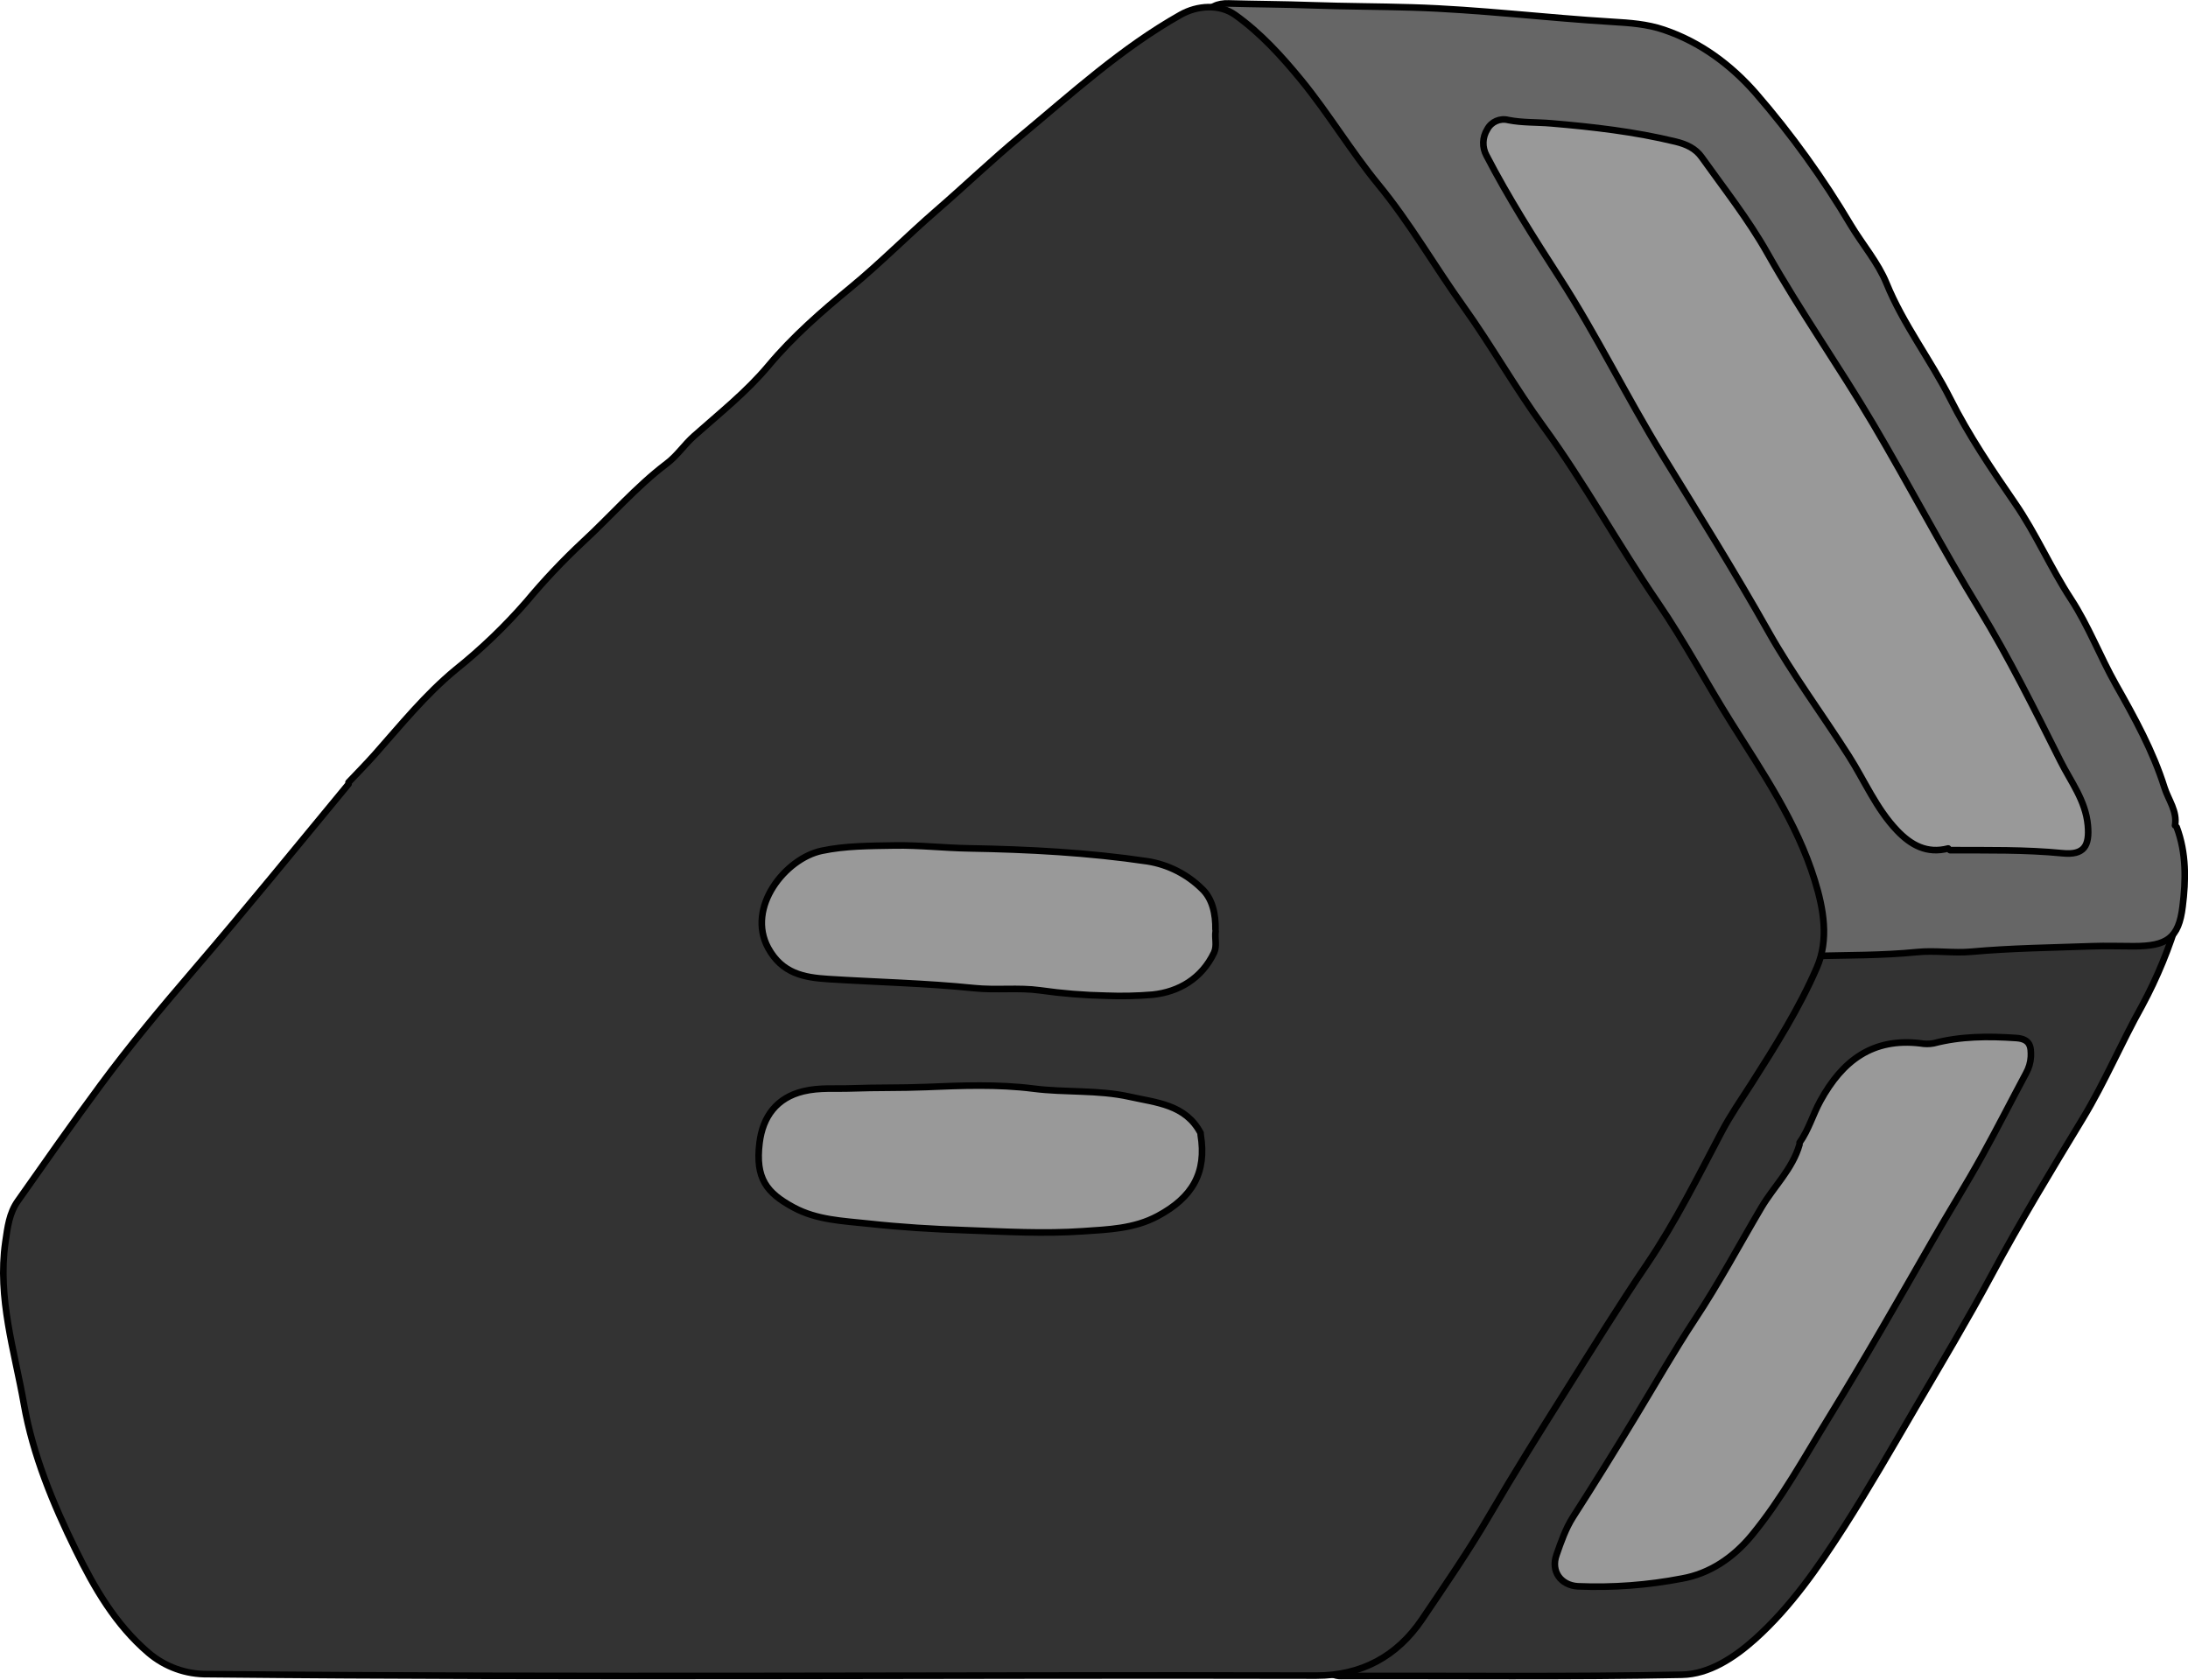
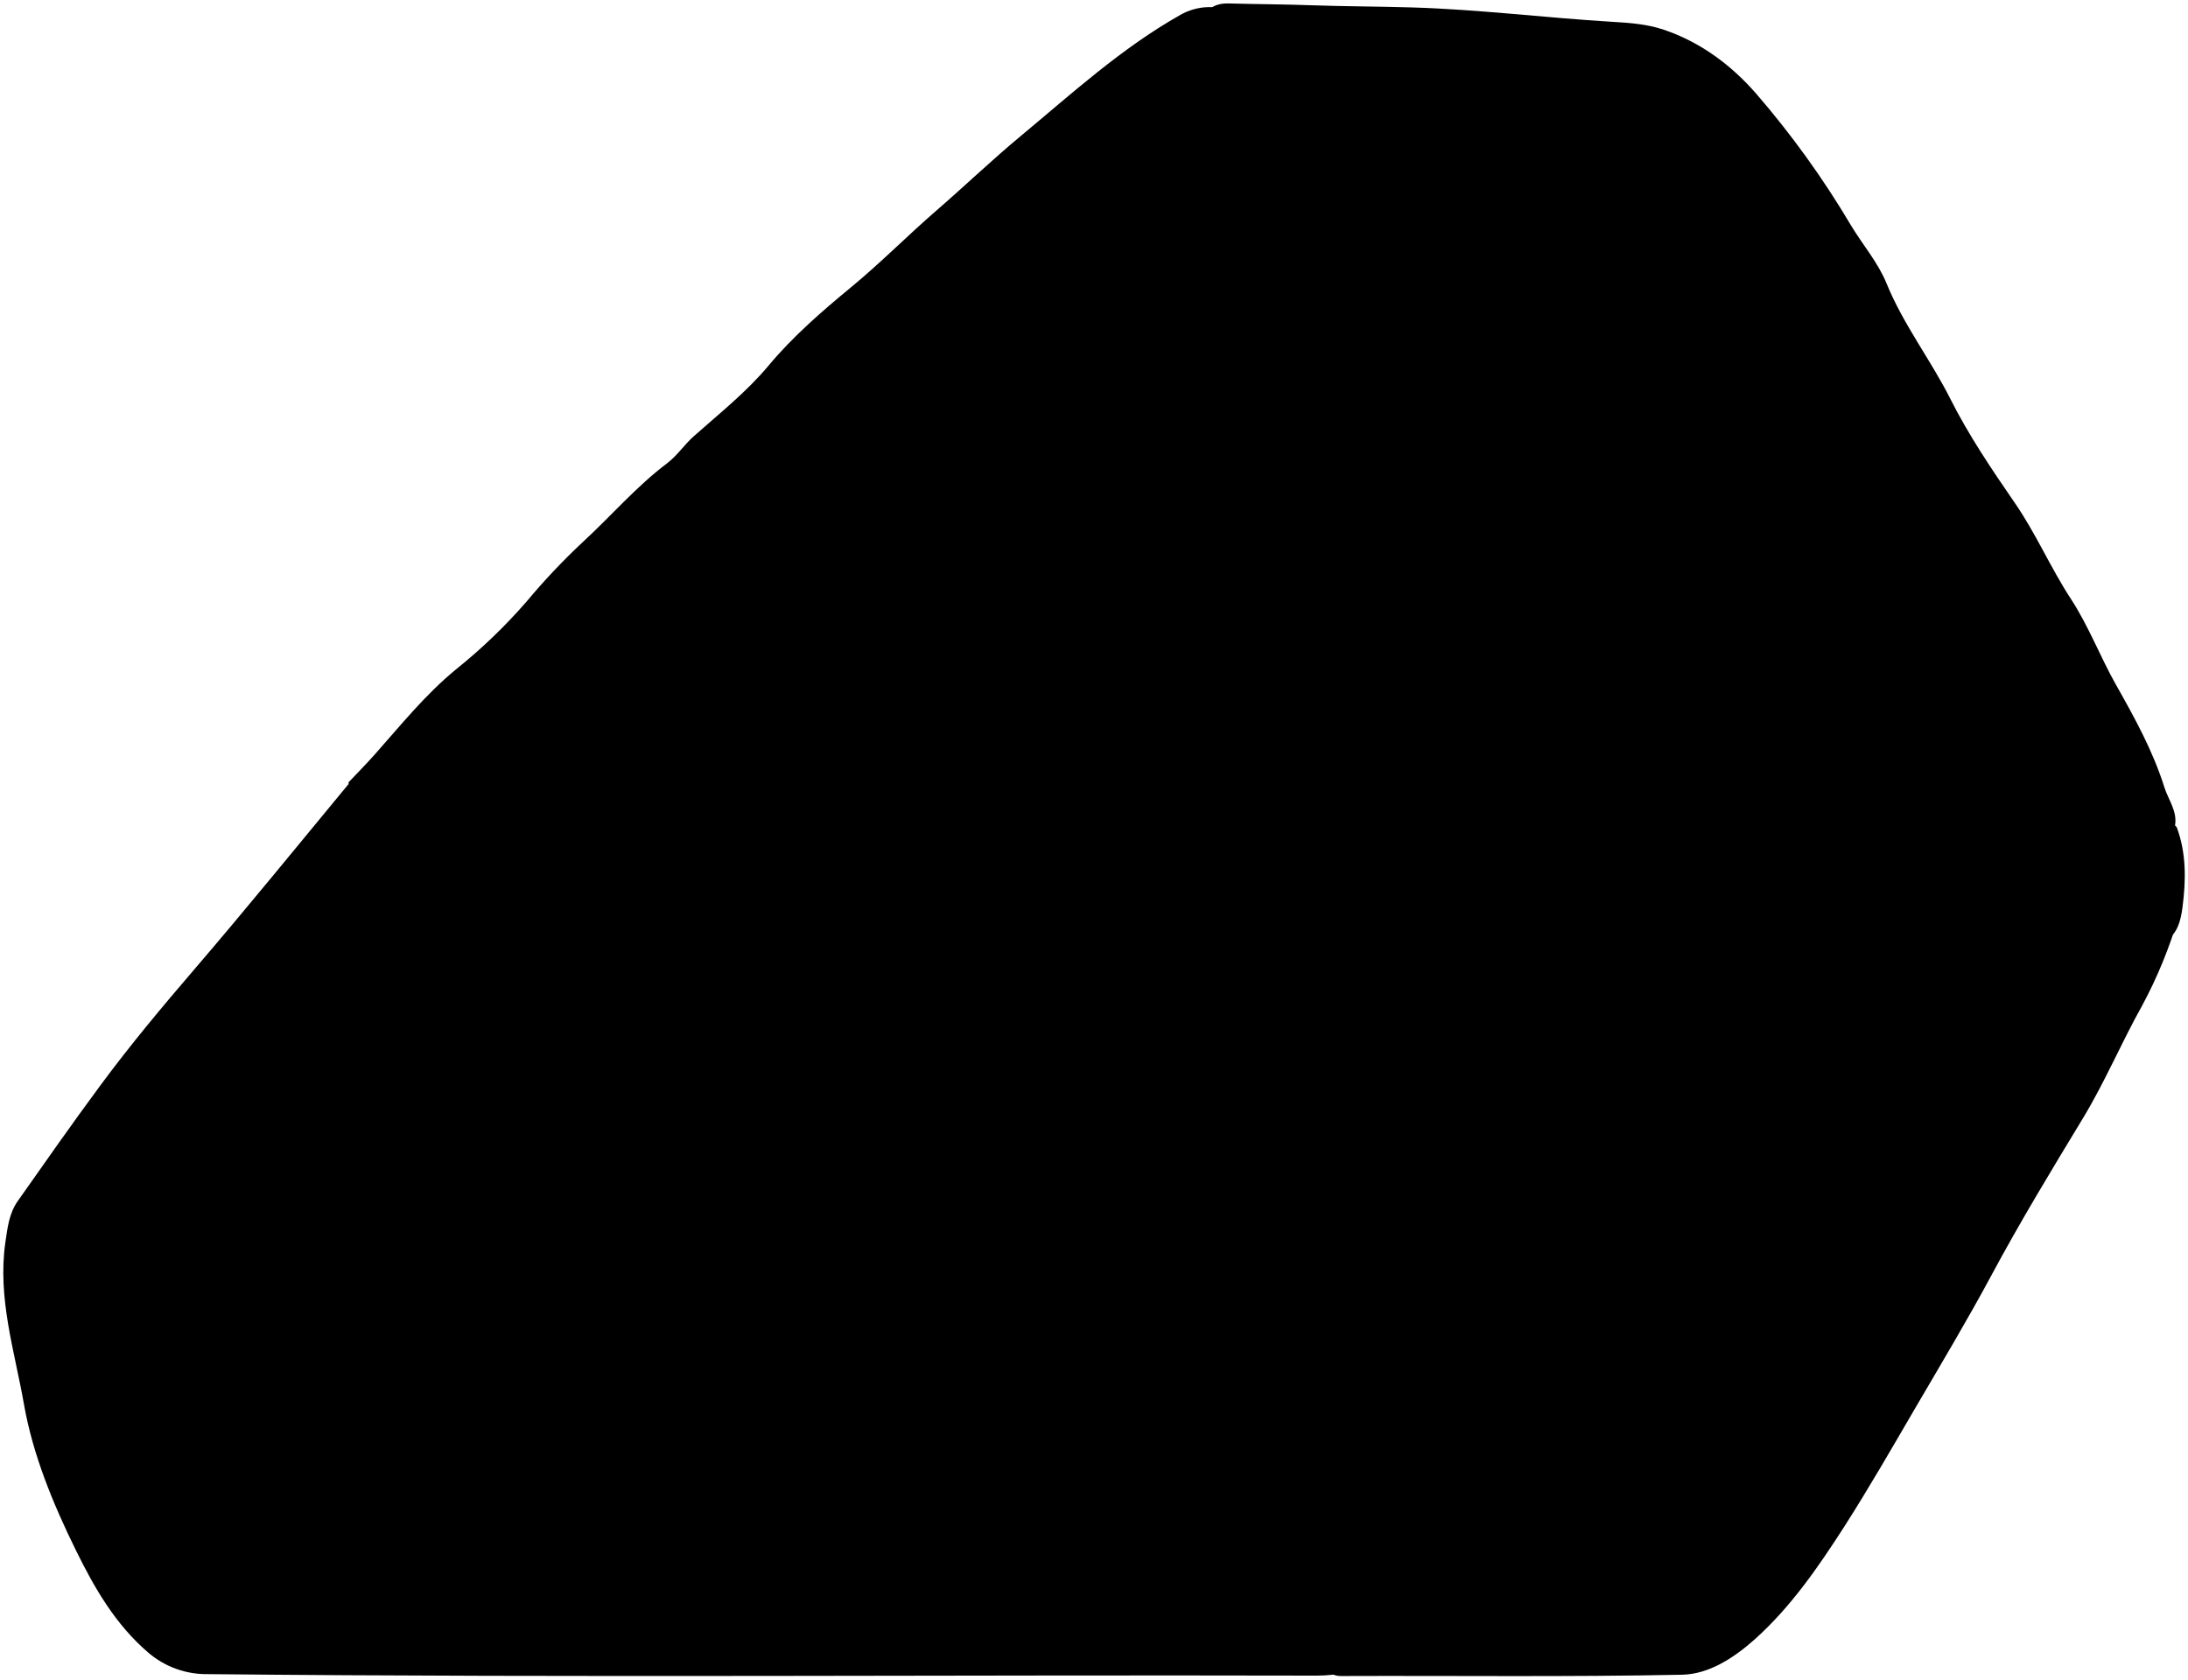
<svg xmlns="http://www.w3.org/2000/svg" id="monitorSide" viewBox="0 0 661.28 507.64">
-   <defs>
-     <style>
-       .cls-1 {
-         fill: #333;
-       }
- 
-       .cls-1, .cls-2, .cls-3 {
-         stroke: #000;
-         stroke-linecap: round;
-         stroke-linejoin: round;
-         stroke-width: 2px;
-       }
- 
-       .cls-2 {
-         fill: #666;
-       }
- 
-       .cls-3 {
-         fill: #999;
-       }
-     </style>
-   </defs>
-   <path class="cls-1" d="M657.86,276.53c1.55-4-.64-5-4-5h-26.5c-24.84,0-49.67,0-74.5,0-3.3,0-5.17.74-7.16,3.95-13.37,21.52-27.08,42.83-40.87,64.09-21.75,33.55-43.68,67-65.46,100.52q-19.11,29.43-38,59c-.92,1.44-2.31,3.14-1,4.94a5.64,5.64,0,0,0,5,2.63c34.33-.13,68.67.31,103-.39,8.13-.16,15.7-5.11,22-10.73,10.91-9.79,19.15-21.8,27-34,7.52-11.77,14.49-23.9,21.55-36,7.77-13.28,15.68-26.49,22.94-40,8.66-16.15,18.15-31.79,27.63-47.43,6.67-11,11.63-22.86,17.9-34.06a138.77,138.77,0,0,0,11.06-27" />
-   <path class="cls-2" d="M657.36,249.53c.74-4.29-2-7.71-3.19-11.44-3.44-11-9-21.08-14.68-31.13-4.79-8.49-8.25-17.72-13.62-25.94-6.14-9.39-10.56-19.76-16.94-29-7-10.17-13.95-20.45-19.5-31.49-6-11.88-14.2-22.44-19.27-34.88-2.56-6.29-7.24-11.69-10.78-17.59A274.83,274.83,0,0,0,530.67,28.2C523.21,19.68,514,12.76,502.88,9c-5.09-1.73-10.3-2.09-15.53-2.4-20.17-1.21-40.23-3.74-60.49-4.35-10.16-.31-20.34-.3-30.51-.66-8.32-.3-16.66-.32-25-.55-3.35-.1-6,1-7.45,4-1.19,2.56-1.11,4.65.77,7.59C379,35.1,392.83,57.88,406.86,80.53q22.47,36.27,45,72.5,17.72,28.51,35.5,57,20.24,32.5,40.47,65c1.73,2.79,3.59,5.49,5.16,8.42,3.15,5.87,9.18,5.7,14.86,5.55,10.51-.27,21.06-.14,31.48-1.18,5.57-.56,11,.38,16.54-.12,12.11-1.09,24.32-1.22,36.49-1.66,4.16-.15,8.33,0,12.5,0,10,0,13.63-2.37,14.79-12,1-7.92,1.17-16.16-1.79-24" />
-   <path class="cls-1" d="M105.36,237c-15.54,18.78-30.88,37.7-46.77,56.2-9.7,11.3-19.31,22.81-28.19,34.83-8.53,11.53-16.75,23.27-25,35C2.77,366.74,2.29,371,1.63,375.5c-2.44,16.89,2.78,32.87,5.61,49,2.69,15.3,8.75,30,15.65,44.05,5.64,11.5,12,22.54,21.94,31.05a27,27,0,0,0,18,6.49c111.66,1.12,223.33.18,335,.45,13.59,0,24.35-5.77,31.95-17,7-10.37,14.14-20.72,20.43-31.54,7.35-12.6,15.11-25,22.85-37.28,8.14-12.94,16.21-26,24.77-38.65s15.4-26.44,22.55-40c2.65-5,5.9-9.72,9-14.53,7.22-11.35,14.44-22.79,19.75-35.1,3.63-8.4,2.06-17.58-.69-26.42-5.4-17.43-15.58-32.27-25.11-47.45-7.55-12-14.25-24.68-22.23-36.34-12-17.5-22.12-36.12-34.62-53.27-8.56-11.75-15.74-24.52-24.21-36.35-8.7-12.14-16.08-25.13-25.65-36.78-8.28-10.09-15.09-21.52-23.39-31.67C387.35,17,381,10,373.35,4.54c-4.73-3.4-11.47-2.94-16.54-.08C339,14.5,324,28.23,308.46,41.15c-8.69,7.22-16.93,15.12-25.44,22.49-8.74,7.57-16.9,15.86-25.87,23.25-8.71,7.18-17.46,14.77-24.84,23.6-6.68,8-14.87,14.49-22.61,21.37-2.94,2.61-5,5.88-8.24,8.31-9.23,7-16.81,15.84-25.31,23.68a198.12,198.12,0,0,0-17,18,165.09,165.09,0,0,1-21.4,20.55c-9.21,7.59-16.59,16.77-24.42,25.6-2.58,2.91-5.32,5.68-8,8.51" />
-   <path class="cls-3" d="M589.36,257c11.34.05,22.67-.18,34,.93,6.51.64,8.22-2.2,7.65-8.45-.69-7.52-5.16-13.17-8.28-19.42-7.78-15.53-15.51-31.15-24.55-46-11.19-18.31-21.11-37.33-32-55.79-10.32-17.45-22-34-32-51.73-5.74-10.19-13.08-19.49-19.89-29.05-1.84-2.58-4.54-3.88-7.91-4.69-12.37-3-24.88-4.44-37.52-5.51-4.34-.37-8.79-.16-13-1a5.6,5.6,0,0,0-6.36,2.81,7.86,7.86,0,0,0-.24,7.92c6.62,12.76,14.33,24.88,22.1,36.94,11.18,17.35,20.23,35.93,31,53.49s21.89,35.32,32.1,53.45c7.31,13,16.26,25,24.3,37.61,4.8,7.52,8.27,15.89,14.53,22.49,4.25,4.48,9.09,7.17,15.51,5.49" />
-   <path class="cls-3" d="M543.86,346c-2.1,7.39-7.73,12.63-11.5,19-6.69,11.32-12.9,23-20.14,33.91-6.28,9.52-11.89,19.41-17.79,29.13-6.22,10.25-12.51,20.43-19,30.52-2.22,3.47-3.63,7.53-5,11.46-1.8,5,1.33,9.22,6.44,9.52a135.94,135.94,0,0,0,31.45-2.34c8.27-1.46,15.46-6.2,21.15-13.12,9.09-11.06,15.87-23.57,23.31-35.64,10.72-17.43,20.85-35.22,31.06-53,5-8.75,10.4-17.34,15.26-26.13,4.53-8.19,8.79-16.59,13.23-24.87a11.56,11.56,0,0,0,1.46-5c.08-2.87-.07-5.35-4.4-5.65-8.47-.58-16.78-.55-25,1.6a11.08,11.08,0,0,1-4,0c-14.42-1.7-23.52,5.2-30.22,17.4-2.28,4.15-3.53,8.76-6.28,12.62" />
-   <path class="cls-3" d="M367.36,281c.07-4.62-.89-9.34-4.14-12.35a30.2,30.2,0,0,0-16.35-8.27c-17.92-2.66-35.93-3.61-54-3.92-7.51-.12-15-1-22.5-.87s-14.84.09-22,1.6c-11,2.31-22.89,17.15-16.2,29.39,4.21,7.7,10.8,8.93,18.16,9.39,14.66.93,29.38,1.23,44,2.73,6.75.7,13.52-.22,20,.68A165.15,165.15,0,0,0,334.36,301a115.36,115.36,0,0,0,14-.31c7.94-.85,14.8-4.86,18.55-12.67,1-2.15.16-4.36.49-6.51" />
-   <path class="cls-3" d="M362.86,342.53c-4.59-8.71-13.43-9.18-21.51-11-9.54-2.12-19.36-1.21-29-2.44-10.77-1.37-21.66-.93-32.48-.48-7.51.31-15,.13-22.5.41-4.84.19-9.65-.31-14.53.86-8.11,1.95-12.32,7.68-13.29,15.64-1.3,10.72,2.13,15.08,10.31,19.5,7.05,3.81,14.89,4.05,22.52,4.88,9.79,1.07,19.64,1.68,29.49,2,11.82.43,23.71,1.12,35.48.3,7.54-.53,15.36-.71,22.59-4.61,10.45-5.63,14.83-13.08,12.93-24.63" />
+   <path class="bottom" d="M657.86,276.53c1.55-4-.64-5-4-5h-26.5c-24.84,0-49.67,0-74.5,0-3.3,0-5.17.74-7.16,3.95-13.37,21.52-27.08,42.83-40.87,64.09-21.75,33.55-43.68,67-65.46,100.52q-19.11,29.43-38,59c-.92,1.44-2.31,3.14-1,4.94a5.64,5.64,0,0,0,5,2.63c34.33-.13,68.67.31,103-.39,8.13-.16,15.7-5.11,22-10.73,10.91-9.79,19.15-21.8,27-34,7.52-11.77,14.49-23.9,21.55-36,7.77-13.28,15.68-26.49,22.94-40,8.66-16.15,18.15-31.79,27.63-47.43,6.67-11,11.63-22.86,17.9-34.06a138.77,138.77,0,0,0,11.06-27" />
+   <path class="top" d="M657.36,249.53c.74-4.29-2-7.71-3.19-11.44-3.44-11-9-21.08-14.68-31.13-4.79-8.49-8.25-17.72-13.62-25.94-6.14-9.39-10.56-19.76-16.94-29-7-10.17-13.95-20.45-19.5-31.49-6-11.88-14.2-22.44-19.27-34.88-2.56-6.29-7.24-11.69-10.78-17.59A274.83,274.83,0,0,0,530.67,28.2C523.21,19.68,514,12.76,502.88,9c-5.09-1.73-10.3-2.09-15.53-2.4-20.17-1.21-40.23-3.74-60.49-4.35-10.16-.31-20.34-.3-30.51-.66-8.32-.3-16.66-.32-25-.55-3.35-.1-6,1-7.45,4-1.19,2.56-1.11,4.65.77,7.59C379,35.1,392.83,57.88,406.86,80.53q22.47,36.27,45,72.5,17.72,28.51,35.5,57,20.24,32.5,40.47,65c1.73,2.79,3.59,5.49,5.16,8.42,3.15,5.87,9.18,5.7,14.86,5.55,10.51-.27,21.06-.14,31.48-1.18,5.57-.56,11,.38,16.54-.12,12.11-1.09,24.32-1.22,36.49-1.66,4.16-.15,8.33,0,12.5,0,10,0,13.63-2.37,14.79-12,1-7.92,1.17-16.16-1.79-24" />
+   <path class="side" d="M105.36,237c-15.54,18.78-30.88,37.7-46.77,56.2-9.7,11.3-19.31,22.81-28.19,34.83-8.53,11.53-16.75,23.27-25,35C2.77,366.74,2.29,371,1.63,375.5c-2.44,16.89,2.78,32.87,5.61,49,2.69,15.3,8.75,30,15.65,44.05,5.64,11.5,12,22.54,21.94,31.05a27,27,0,0,0,18,6.49c111.66,1.12,223.33.18,335,.45,13.59,0,24.35-5.77,31.95-17,7-10.37,14.14-20.72,20.43-31.54,7.35-12.6,15.11-25,22.85-37.28,8.14-12.94,16.21-26,24.77-38.65s15.4-26.44,22.55-40c2.65-5,5.9-9.72,9-14.53,7.22-11.35,14.44-22.79,19.75-35.1,3.63-8.4,2.06-17.58-.69-26.42-5.4-17.43-15.58-32.27-25.11-47.45-7.55-12-14.25-24.68-22.23-36.34-12-17.5-22.12-36.12-34.62-53.27-8.56-11.75-15.74-24.52-24.21-36.35-8.7-12.14-16.08-25.13-25.65-36.78-8.28-10.09-15.09-21.52-23.39-31.67C387.35,17,381,10,373.35,4.54c-4.73-3.4-11.47-2.94-16.54-.08C339,14.5,324,28.23,308.46,41.15c-8.69,7.22-16.93,15.12-25.44,22.49-8.74,7.57-16.9,15.86-25.87,23.25-8.71,7.18-17.46,14.77-24.84,23.6-6.68,8-14.87,14.49-22.61,21.37-2.94,2.61-5,5.88-8.24,8.31-9.23,7-16.81,15.84-25.31,23.68a198.12,198.12,0,0,0-17,18,165.09,165.09,0,0,1-21.4,20.55c-9.21,7.59-16.59,16.77-24.42,25.6-2.58,2.91-5.32,5.68-8,8.51" />
+   <path class="panel" d="M589.36,257c11.34.05,22.67-.18,34,.93,6.51.64,8.22-2.2,7.65-8.45-.69-7.52-5.16-13.17-8.28-19.42-7.78-15.53-15.51-31.15-24.55-46-11.19-18.31-21.11-37.33-32-55.79-10.32-17.45-22-34-32-51.73-5.74-10.19-13.08-19.49-19.89-29.05-1.84-2.58-4.54-3.88-7.91-4.69-12.37-3-24.88-4.44-37.52-5.51-4.34-.37-8.79-.16-13-1a5.6,5.6,0,0,0-6.36,2.81,7.86,7.86,0,0,0-.24,7.92c6.62,12.76,14.33,24.88,22.1,36.94,11.18,17.35,20.23,35.93,31,53.49s21.89,35.32,32.1,53.45c7.31,13,16.26,25,24.3,37.61,4.8,7.52,8.27,15.89,14.53,22.49,4.25,4.48,9.09,7.17,15.51,5.49" />
+   <path class="panel" d="M543.86,346c-2.1,7.39-7.73,12.63-11.5,19-6.69,11.32-12.9,23-20.14,33.91-6.28,9.52-11.89,19.41-17.79,29.13-6.22,10.25-12.51,20.43-19,30.52-2.22,3.47-3.63,7.53-5,11.46-1.8,5,1.33,9.22,6.44,9.52a135.94,135.94,0,0,0,31.45-2.34c8.27-1.46,15.46-6.2,21.15-13.12,9.09-11.06,15.87-23.57,23.31-35.64,10.72-17.43,20.85-35.22,31.06-53,5-8.75,10.4-17.34,15.26-26.13,4.53-8.19,8.79-16.59,13.23-24.87a11.56,11.56,0,0,0,1.46-5c.08-2.87-.07-5.35-4.4-5.65-8.47-.58-16.78-.55-25,1.6a11.08,11.08,0,0,1-4,0c-14.42-1.7-23.52,5.2-30.22,17.4-2.28,4.15-3.53,8.76-6.28,12.62" />
+   <path class="panel" d="M367.36,281c.07-4.62-.89-9.34-4.14-12.35a30.2,30.2,0,0,0-16.35-8.27c-17.92-2.66-35.93-3.61-54-3.92-7.51-.12-15-1-22.5-.87s-14.84.09-22,1.6c-11,2.31-22.89,17.15-16.2,29.39,4.21,7.7,10.8,8.93,18.16,9.39,14.66.93,29.38,1.23,44,2.73,6.75.7,13.52-.22,20,.68A165.15,165.15,0,0,0,334.36,301a115.36,115.36,0,0,0,14-.31c7.94-.85,14.8-4.86,18.55-12.67,1-2.15.16-4.36.49-6.51" />
+   <path class="panel" d="M362.86,342.53c-4.59-8.71-13.43-9.18-21.51-11-9.54-2.12-19.36-1.21-29-2.44-10.77-1.37-21.66-.93-32.48-.48-7.51.31-15,.13-22.5.41-4.84.19-9.65-.31-14.53.86-8.11,1.95-12.32,7.68-13.29,15.64-1.3,10.72,2.13,15.08,10.31,19.5,7.05,3.81,14.89,4.05,22.52,4.88,9.79,1.07,19.64,1.68,29.49,2,11.82.43,23.71,1.12,35.48.3,7.54-.53,15.36-.71,22.59-4.61,10.45-5.63,14.83-13.08,12.93-24.63" />
</svg>
